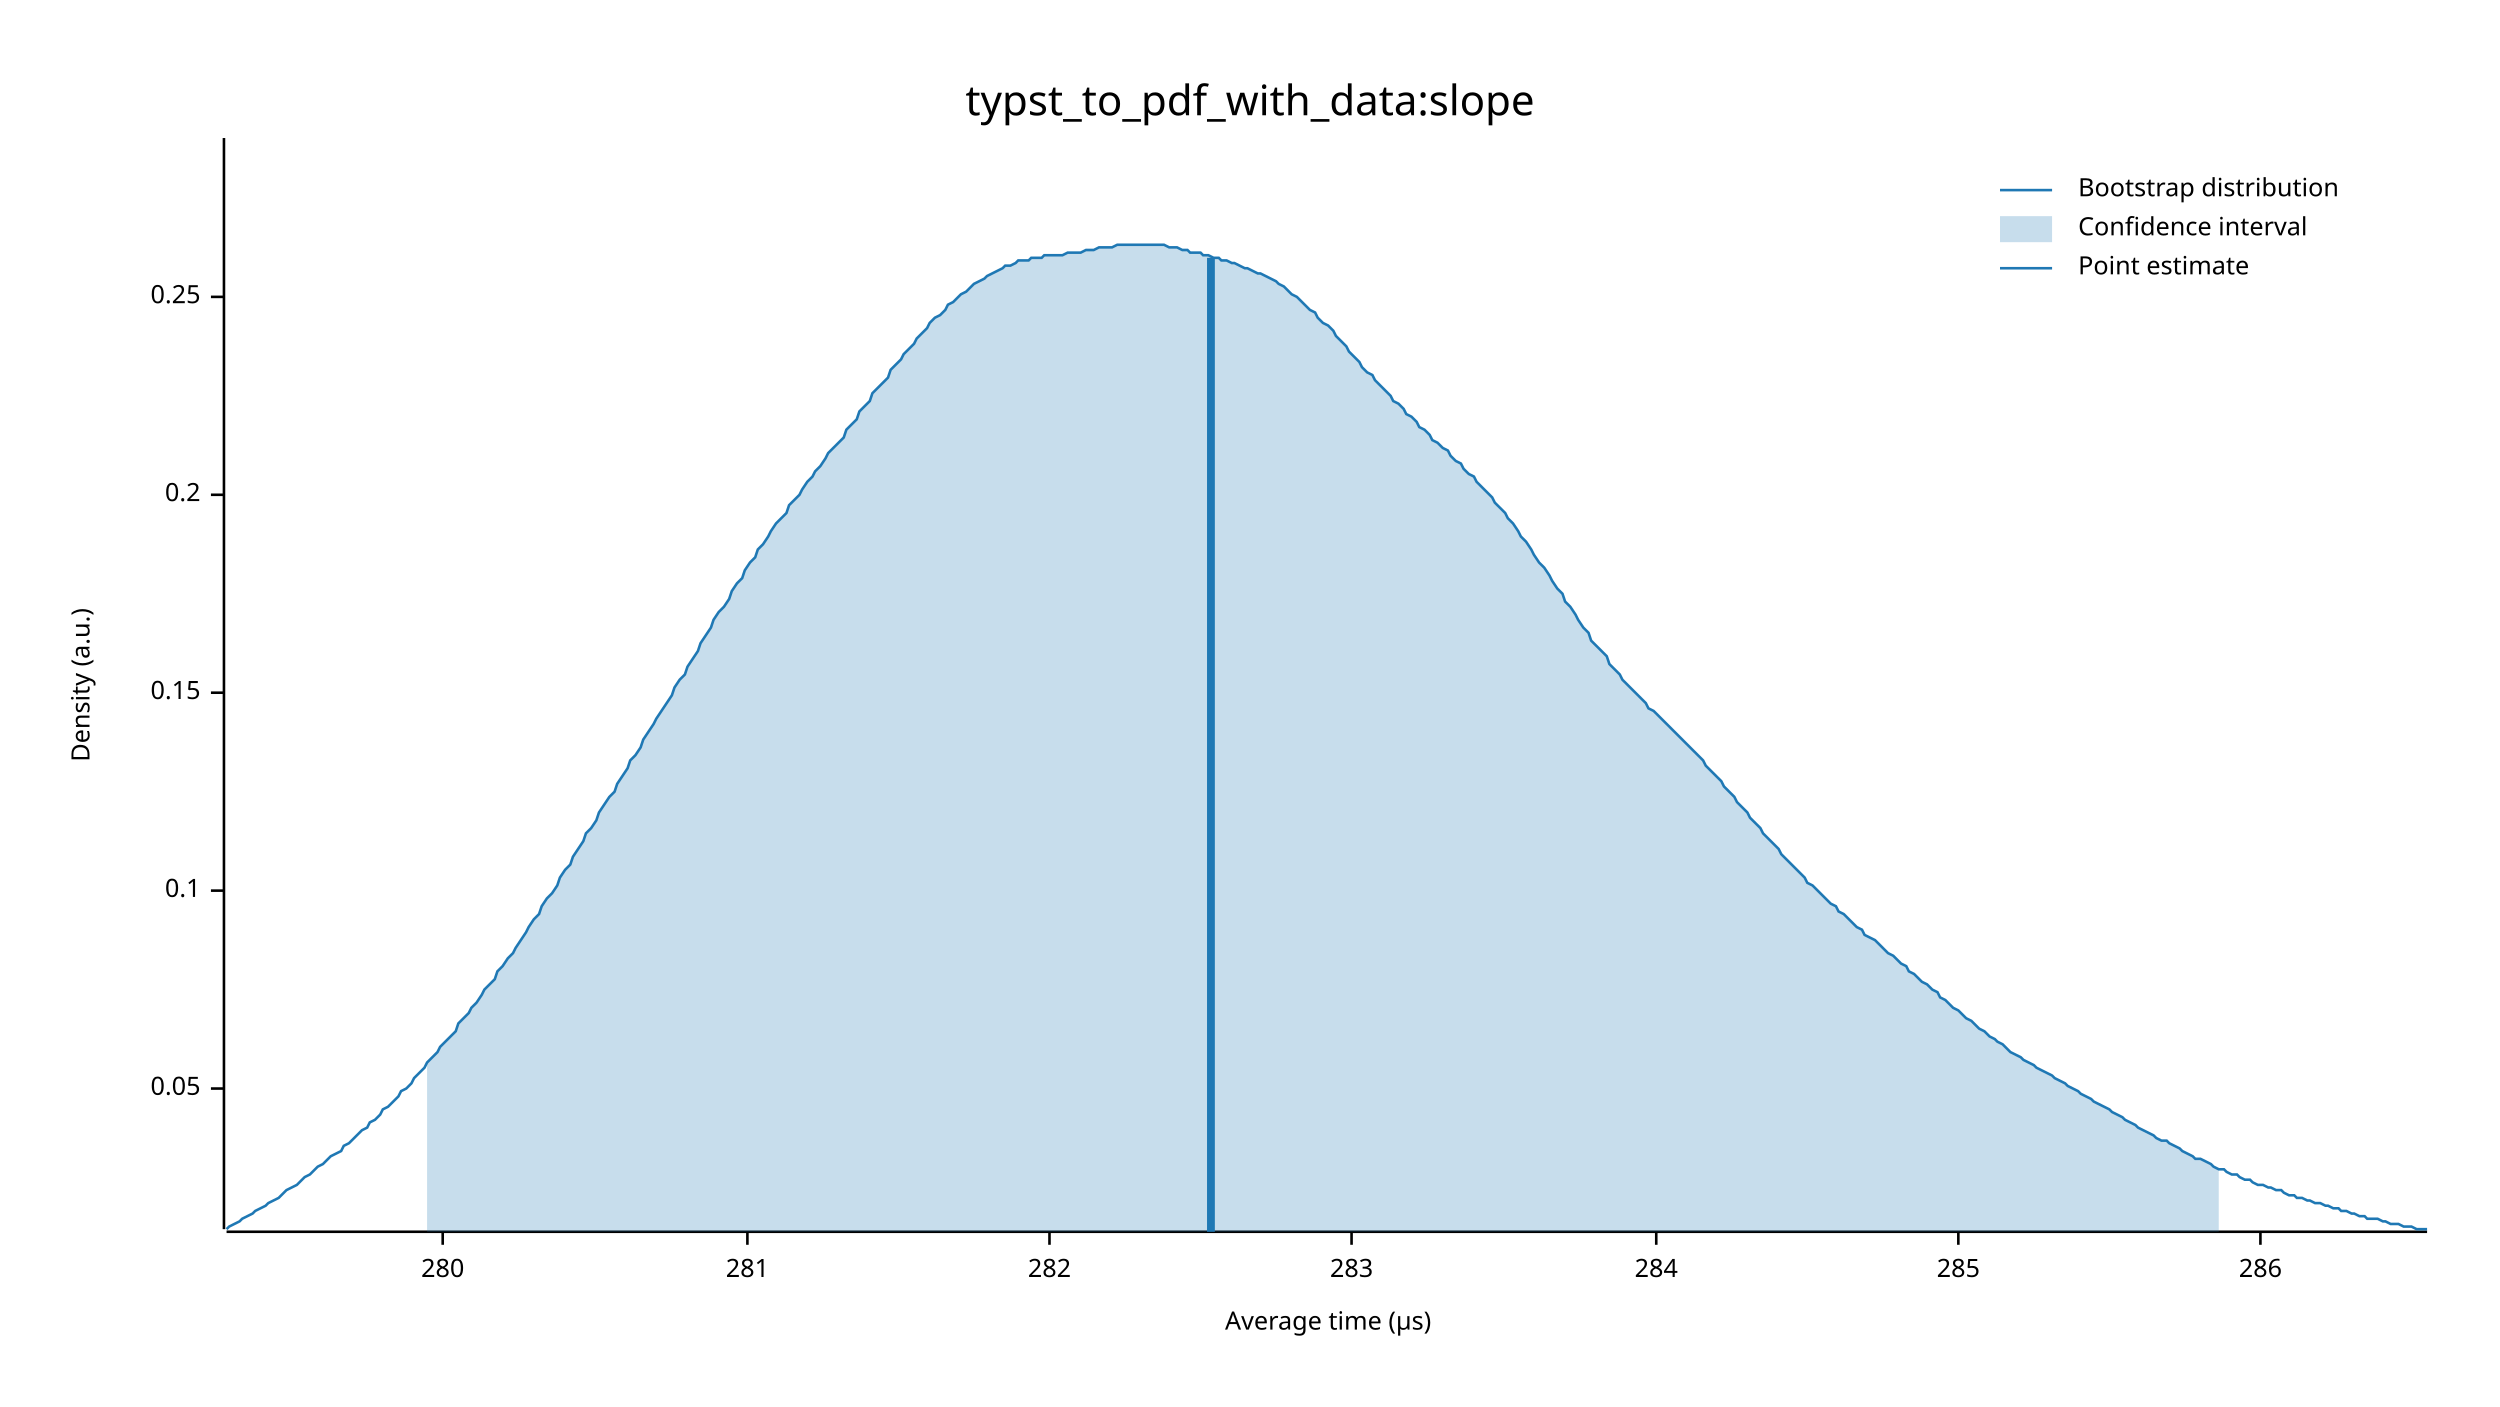
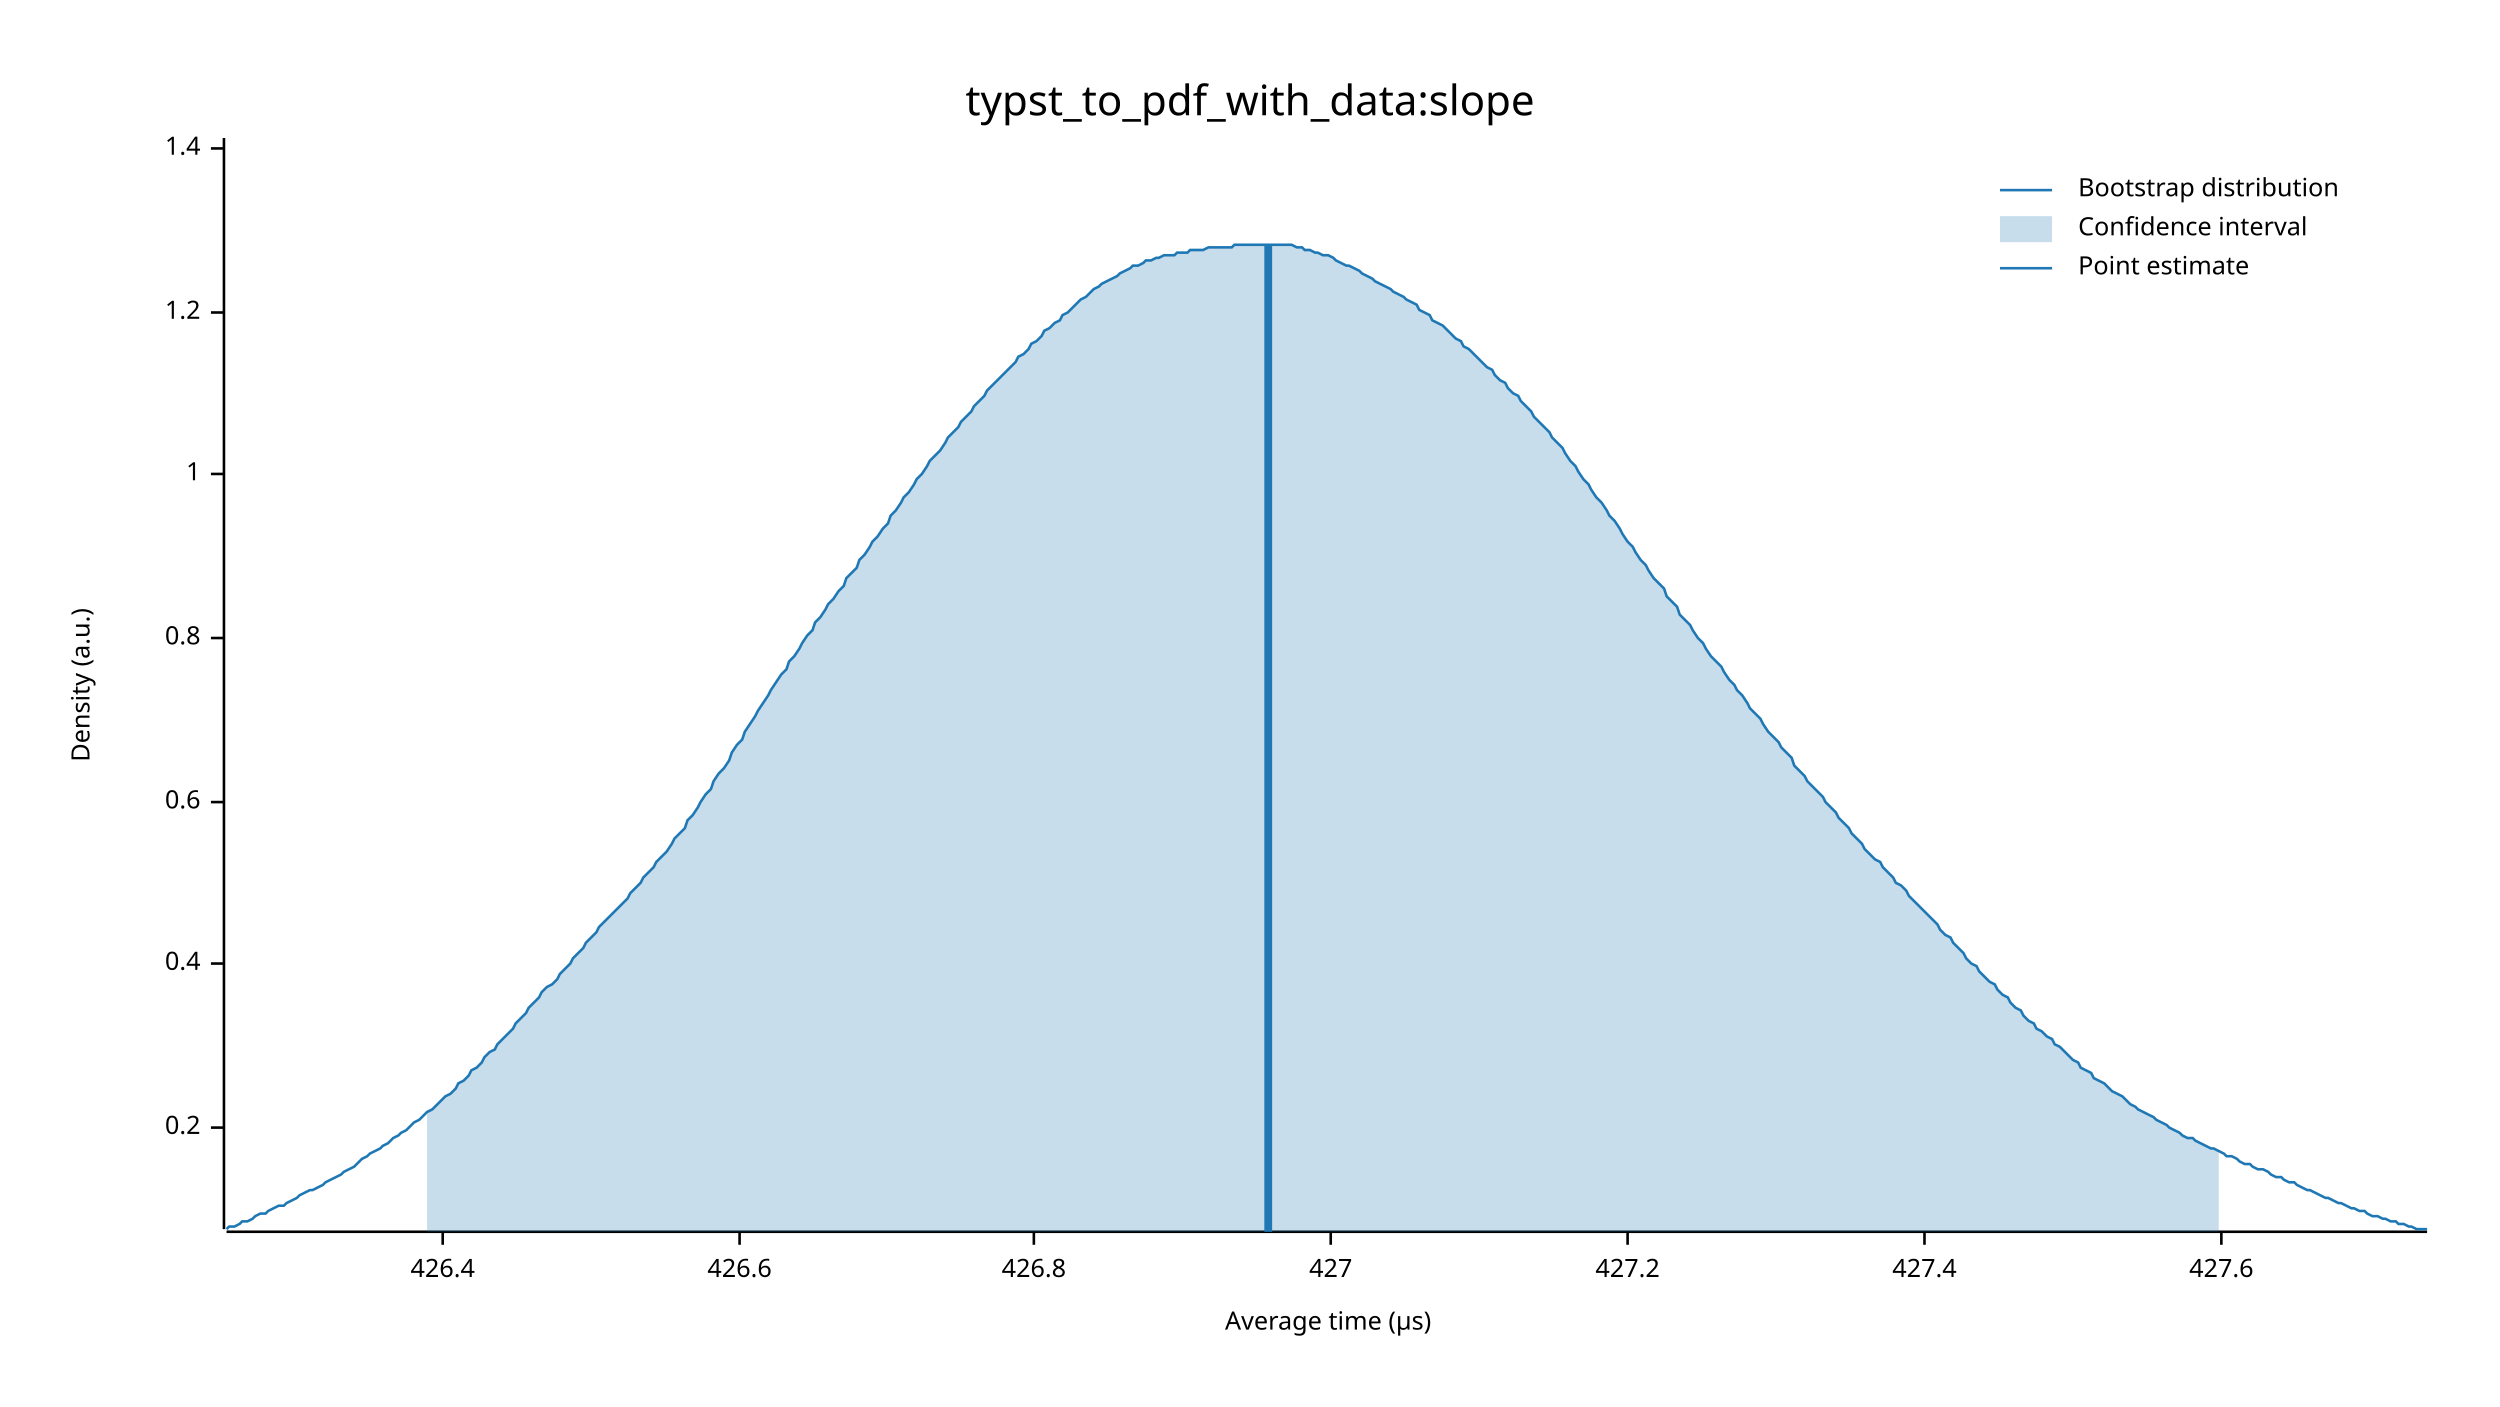
<svg xmlns="http://www.w3.org/2000/svg" width="960" height="540" viewBox="0 0 960 540">
  <text x="480" y="32" dy="0.76em" text-anchor="middle" font-family="sans-serif" font-size="16.129" opacity="1" fill="#000000">
typst_to_pdf_with_data:slope
</text>
  <text x="27" y="263" dy="0.76em" text-anchor="middle" font-family="sans-serif" font-size="9.677" opacity="1" fill="#000000" transform="rotate(270, 27, 263)">
Density (a.u.)
</text>
  <text x="510" y="513" dy="-0.5ex" text-anchor="middle" font-family="sans-serif" font-size="9.677" opacity="1" fill="#000000">
Average time (µs)
</text>
  <polyline fill="none" opacity="1" stroke="#000000" stroke-width="1" points="86,53 86,472 " />
-   <text x="77" y="418" dy="0.5ex" text-anchor="end" font-family="sans-serif" font-size="9.677" opacity="1" fill="#000000">
- 0.05
- </text>
-   <polyline fill="none" opacity="1" stroke="#000000" stroke-width="1" points="81,418 86,418 " />
-   <text x="77" y="342" dy="0.5ex" text-anchor="end" font-family="sans-serif" font-size="9.677" opacity="1" fill="#000000">
- 0.1
- </text>
-   <polyline fill="none" opacity="1" stroke="#000000" stroke-width="1" points="81,342 86,342 " />
-   <text x="77" y="266" dy="0.5ex" text-anchor="end" font-family="sans-serif" font-size="9.677" opacity="1" fill="#000000">
- 0.15
- </text>
-   <polyline fill="none" opacity="1" stroke="#000000" stroke-width="1" points="81,266 86,266 " />
-   <text x="77" y="190" dy="0.5ex" text-anchor="end" font-family="sans-serif" font-size="9.677" opacity="1" fill="#000000">
+   <text x="77" y="433" dy="0.5ex" text-anchor="end" font-family="sans-serif" font-size="9.677" opacity="1" fill="#000000">
0.2
</text>
-   <polyline fill="none" opacity="1" stroke="#000000" stroke-width="1" points="81,190 86,190 " />
-   <text x="77" y="114" dy="0.5ex" text-anchor="end" font-family="sans-serif" font-size="9.677" opacity="1" fill="#000000">
- 0.25
+   <polyline fill="none" opacity="1" stroke="#000000" stroke-width="1" points="81,433 86,433 " />
+   <text x="77" y="370" dy="0.5ex" text-anchor="end" font-family="sans-serif" font-size="9.677" opacity="1" fill="#000000">
+ 0.4
</text>
-   <polyline fill="none" opacity="1" stroke="#000000" stroke-width="1" points="81,114 86,114 " />
+   <polyline fill="none" opacity="1" stroke="#000000" stroke-width="1" points="81,370 86,370 " />
+   <text x="77" y="308" dy="0.5ex" text-anchor="end" font-family="sans-serif" font-size="9.677" opacity="1" fill="#000000">
+ 0.6
+ </text>
+   <polyline fill="none" opacity="1" stroke="#000000" stroke-width="1" points="81,308 86,308 " />
+   <text x="77" y="245" dy="0.5ex" text-anchor="end" font-family="sans-serif" font-size="9.677" opacity="1" fill="#000000">
+ 0.8
+ </text>
+   <polyline fill="none" opacity="1" stroke="#000000" stroke-width="1" points="81,245 86,245 " />
+   <text x="77" y="182" dy="0.5ex" text-anchor="end" font-family="sans-serif" font-size="9.677" opacity="1" fill="#000000">
+ 1
+ </text>
+   <polyline fill="none" opacity="1" stroke="#000000" stroke-width="1" points="81,182 86,182 " />
+   <text x="77" y="120" dy="0.5ex" text-anchor="end" font-family="sans-serif" font-size="9.677" opacity="1" fill="#000000">
+ 1.2
+ </text>
+   <polyline fill="none" opacity="1" stroke="#000000" stroke-width="1" points="81,120 86,120 " />
+   <text x="77" y="57" dy="0.5ex" text-anchor="end" font-family="sans-serif" font-size="9.677" opacity="1" fill="#000000">
+ 1.4
+ </text>
+   <polyline fill="none" opacity="1" stroke="#000000" stroke-width="1" points="81,57 86,57 " />
  <polyline fill="none" opacity="1" stroke="#000000" stroke-width="1" points="87,473 932,473 " />
  <text x="170" y="483" dy="0.76em" text-anchor="middle" font-family="sans-serif" font-size="9.677" opacity="1" fill="#000000">
- 280
+ 426.4
</text>
  <polyline fill="none" opacity="1" stroke="#000000" stroke-width="1" points="170,473 170,478 " />
-   <text x="287" y="483" dy="0.76em" text-anchor="middle" font-family="sans-serif" font-size="9.677" opacity="1" fill="#000000">
- 281
+   <text x="284" y="483" dy="0.76em" text-anchor="middle" font-family="sans-serif" font-size="9.677" opacity="1" fill="#000000">
+ 426.6
</text>
-   <polyline fill="none" opacity="1" stroke="#000000" stroke-width="1" points="287,473 287,478 " />
-   <text x="403" y="483" dy="0.76em" text-anchor="middle" font-family="sans-serif" font-size="9.677" opacity="1" fill="#000000">
- 282
+   <polyline fill="none" opacity="1" stroke="#000000" stroke-width="1" points="284,473 284,478 " />
+   <text x="397" y="483" dy="0.76em" text-anchor="middle" font-family="sans-serif" font-size="9.677" opacity="1" fill="#000000">
+ 426.8
</text>
-   <polyline fill="none" opacity="1" stroke="#000000" stroke-width="1" points="403,473 403,478 " />
-   <text x="519" y="483" dy="0.76em" text-anchor="middle" font-family="sans-serif" font-size="9.677" opacity="1" fill="#000000">
- 283
+   <polyline fill="none" opacity="1" stroke="#000000" stroke-width="1" points="397,473 397,478 " />
+   <text x="511" y="483" dy="0.76em" text-anchor="middle" font-family="sans-serif" font-size="9.677" opacity="1" fill="#000000">
+ 427
</text>
-   <polyline fill="none" opacity="1" stroke="#000000" stroke-width="1" points="519,473 519,478 " />
-   <text x="636" y="483" dy="0.76em" text-anchor="middle" font-family="sans-serif" font-size="9.677" opacity="1" fill="#000000">
- 284
+   <polyline fill="none" opacity="1" stroke="#000000" stroke-width="1" points="511,473 511,478 " />
+   <text x="625" y="483" dy="0.76em" text-anchor="middle" font-family="sans-serif" font-size="9.677" opacity="1" fill="#000000">
+ 427.2
</text>
-   <polyline fill="none" opacity="1" stroke="#000000" stroke-width="1" points="636,473 636,478 " />
-   <text x="752" y="483" dy="0.76em" text-anchor="middle" font-family="sans-serif" font-size="9.677" opacity="1" fill="#000000">
- 285
+   <polyline fill="none" opacity="1" stroke="#000000" stroke-width="1" points="625,473 625,478 " />
+   <text x="739" y="483" dy="0.76em" text-anchor="middle" font-family="sans-serif" font-size="9.677" opacity="1" fill="#000000">
+ 427.4
</text>
-   <polyline fill="none" opacity="1" stroke="#000000" stroke-width="1" points="752,473 752,478 " />
-   <text x="868" y="483" dy="0.76em" text-anchor="middle" font-family="sans-serif" font-size="9.677" opacity="1" fill="#000000">
- 286
+   <polyline fill="none" opacity="1" stroke="#000000" stroke-width="1" points="739,473 739,478 " />
+   <text x="853" y="483" dy="0.76em" text-anchor="middle" font-family="sans-serif" font-size="9.677" opacity="1" fill="#000000">
+ 427.6
</text>
-   <polyline fill="none" opacity="1" stroke="#000000" stroke-width="1" points="868,473 868,478 " />
-   <polyline fill="none" opacity="1" stroke="#1F78B4" stroke-width="1" points="87,472 88,471 90,470 92,469 93,468 95,467 97,466 98,465 100,464 102,463 103,462 105,461 107,460 109,458 110,457 112,456 114,455 115,454 117,452 119,451 120,450 122,448 124,447 125,446 127,444 129,443 131,442 132,440 134,439 136,437 137,436 139,434 141,433 142,431 144,430 146,428 147,426 149,425 151,423 153,421 154,419 156,418 158,416 159,414 161,412 163,410 164,408 166,406 168,404 169,402 171,400 173,398 175,396 176,393 178,391 180,389 181,387 183,385 185,382 186,380 188,378 190,376 191,373 193,371 195,368 197,366 198,364 200,361 202,358 203,356 205,353 207,351 208,348 210,345 212,343 214,340 215,337 217,334 219,332 220,329 222,326 224,323 225,320 227,318 229,315 230,312 232,309 234,306 236,304 237,301 239,298 241,295 242,292 244,290 246,287 247,284 249,281 251,278 252,276 254,273 256,270 258,267 259,264 261,261 263,259 264,256 266,253 268,250 269,247 271,244 273,241 274,238 276,235 278,233 280,230 281,227 283,224 285,222 286,219 288,216 290,214 291,211 293,209 295,206 296,204 298,201 300,199 302,197 303,194 305,192 307,190 308,188 310,185 312,183 313,181 315,179 317,176 318,174 320,172 322,170 324,168 325,165 327,163 329,161 330,158 332,156 334,154 335,151 337,149 339,147 341,145 342,142 344,140 346,138 347,136 349,134 351,132 352,130 354,128 356,126 357,124 359,122 361,121 363,119 364,117 366,116 368,114 369,113 371,112 373,110 374,109 376,108 378,107 379,106 381,105 383,104 385,103 386,102 388,102 390,101 391,100 393,100 395,100 396,99 398,99 400,99 401,98 403,98 405,98 407,98 408,98 410,97 412,97 413,97 415,97 417,96 418,96 420,96 422,95 423,95 425,95 427,95 429,94 430,94 432,94 434,94 435,94 437,94 439,94 440,94 442,94 444,94 445,94 447,94 449,95 451,95 452,95 454,96 456,96 457,97 459,97 461,97 462,98 464,98 466,99 468,99 469,100 471,100 473,101 474,101 476,102 478,103 479,103 481,104 483,105 484,105 486,106 488,107 490,108 491,109 493,110 495,112 496,113 498,114 500,116 501,117 503,119 505,120 506,122 508,124 510,125 512,127 513,129 515,131 517,133 518,135 520,137 522,139 523,141 525,143 527,144 528,146 530,148 532,150 534,152 535,154 537,155 539,157 540,159 542,160 544,162 545,164 547,165 549,167 550,169 552,170 554,172 556,173 557,175 559,177 561,178 562,180 564,182 566,183 567,185 569,187 571,189 573,191 574,193 576,195 578,197 579,199 581,201 583,204 584,206 586,208 588,211 589,213 591,216 593,218 595,221 596,223 598,226 600,228 601,231 603,233 605,236 606,238 608,241 610,243 611,246 613,248 615,250 617,252 618,255 620,257 622,259 623,261 625,263 627,265 628,266 630,268 632,270 633,272 635,273 637,275 639,277 640,278 642,280 644,282 645,283 647,285 649,287 650,288 652,290 654,292 655,294 657,296 659,298 661,300 662,302 664,304 666,306 667,308 669,310 671,312 672,314 674,316 676,318 677,320 679,322 681,324 683,326 684,328 686,330 688,332 689,333 691,335 693,337 694,339 696,340 698,342 700,344 701,345 703,347 705,348 706,350 708,351 710,353 711,354 713,356 715,357 716,359 718,360 720,361 722,363 723,364 725,366 727,367 728,368 730,370 732,371 733,373 735,374 737,376 738,377 740,378 742,380 744,381 745,383 747,384 749,386 750,387 752,388 754,390 755,391 757,392 759,394 760,395 762,396 764,398 766,399 767,400 769,401 771,403 772,404 774,405 776,406 777,407 779,408 781,409 782,410 784,411 786,412 788,413 789,414 791,415 793,416 794,417 796,418 798,419 799,420 801,421 803,422 804,423 806,424 808,425 810,426 811,427 813,428 815,429 816,430 818,431 820,432 821,433 823,434 825,435 827,436 828,437 830,438 832,438 833,439 835,440 837,441 838,442 840,443 842,444 843,445 845,445 847,446 849,447 850,448 852,449 854,449 855,450 857,451 859,451 860,452 862,453 864,453 865,454 867,455 869,455 871,456 872,456 874,457 876,457 877,458 879,459 881,459 882,460 884,460 886,461 887,461 889,462 891,462 893,463 894,463 896,464 898,464 899,465 901,465 903,466 904,466 906,467 908,467 909,468 911,468 913,468 915,469 916,469 918,470 920,470 921,470 923,471 925,471 926,471 928,472 930,472 932,472 " />
-   <polygon opacity="0.25" fill="#1F78B4" points="164,408 166,406 168,404 169,402 171,400 173,398 175,396 176,393 178,391 180,389 181,387 183,385 185,382 186,380 188,378 190,376 191,373 193,371 195,368 197,366 198,364 200,361 202,358 203,356 205,353 207,351 208,348 210,345 212,343 214,340 215,337 217,334 219,332 220,329 222,326 224,323 225,320 227,318 229,315 230,312 232,309 234,306 236,304 237,301 239,298 241,295 242,292 244,290 246,287 247,284 249,281 251,278 252,276 254,273 256,270 258,267 259,264 261,261 263,259 264,256 266,253 268,250 269,247 271,244 273,241 274,238 276,235 278,233 280,230 281,227 283,224 285,222 286,219 288,216 290,214 291,211 293,209 295,206 296,204 298,201 300,199 302,197 303,194 305,192 307,190 308,188 310,185 312,183 313,181 315,179 317,176 318,174 320,172 322,170 324,168 325,165 327,163 329,161 330,158 332,156 334,154 335,151 337,149 339,147 341,145 342,142 344,140 346,138 347,136 349,134 351,132 352,130 354,128 356,126 357,124 359,122 361,121 363,119 364,117 366,116 368,114 369,113 371,112 373,110 374,109 376,108 378,107 379,106 381,105 383,104 385,103 386,102 388,102 390,101 391,100 393,100 395,100 396,99 398,99 400,99 401,98 403,98 405,98 407,98 408,98 410,97 412,97 413,97 415,97 417,96 418,96 420,96 422,95 423,95 425,95 427,95 429,94 430,94 432,94 434,94 435,94 437,94 439,94 440,94 442,94 444,94 445,94 447,94 449,95 451,95 452,95 454,96 456,96 457,97 459,97 461,97 462,98 464,98 466,99 468,99 469,100 471,100 473,101 474,101 476,102 478,103 479,103 481,104 483,105 484,105 486,106 488,107 490,108 491,109 493,110 495,112 496,113 498,114 500,116 501,117 503,119 505,120 506,122 508,124 510,125 512,127 513,129 515,131 517,133 518,135 520,137 522,139 523,141 525,143 527,144 528,146 530,148 532,150 534,152 535,154 537,155 539,157 540,159 542,160 544,162 545,164 547,165 549,167 550,169 552,170 554,172 556,173 557,175 559,177 561,178 562,180 564,182 566,183 567,185 569,187 571,189 573,191 574,193 576,195 578,197 579,199 581,201 583,204 584,206 586,208 588,211 589,213 591,216 593,218 595,221 596,223 598,226 600,228 601,231 603,233 605,236 606,238 608,241 610,243 611,246 613,248 615,250 617,252 618,255 620,257 622,259 623,261 625,263 627,265 628,266 630,268 632,270 633,272 635,273 637,275 639,277 640,278 642,280 644,282 645,283 647,285 649,287 650,288 652,290 654,292 655,294 657,296 659,298 661,300 662,302 664,304 666,306 667,308 669,310 671,312 672,314 674,316 676,318 677,320 679,322 681,324 683,326 684,328 686,330 688,332 689,333 691,335 693,337 694,339 696,340 698,342 700,344 701,345 703,347 705,348 706,350 708,351 710,353 711,354 713,356 715,357 716,359 718,360 720,361 722,363 723,364 725,366 727,367 728,368 730,370 732,371 733,373 735,374 737,376 738,377 740,378 742,380 744,381 745,383 747,384 749,386 750,387 752,388 754,390 755,391 757,392 759,394 760,395 762,396 764,398 766,399 767,400 769,401 771,403 772,404 774,405 776,406 777,407 779,408 781,409 782,410 784,411 786,412 788,413 789,414 791,415 793,416 794,417 796,418 798,419 799,420 801,421 803,422 804,423 806,424 808,425 810,426 811,427 813,428 815,429 816,430 818,431 820,432 821,433 823,434 825,435 827,436 828,437 830,438 832,438 833,439 835,440 837,441 838,442 840,443 842,444 843,445 845,445 847,446 849,447 850,448 852,449 852,473 164,473 " />
-   <polyline fill="none" opacity="1" stroke="#1F78B4" stroke-width="3" points="465,473 465,99 " />
+   <polyline fill="none" opacity="1" stroke="#000000" stroke-width="1" points="853,473 853,478 " />
+   <polyline fill="none" opacity="1" stroke="#1F78B4" stroke-width="1" points="87,472 88,471 90,471 92,470 93,469 95,469 97,468 98,467 100,466 102,466 103,465 105,464 107,463 109,463 110,462 112,461 114,460 115,459 117,458 119,457 120,457 122,456 124,455 125,454 127,453 129,452 131,451 132,450 134,449 136,448 137,447 139,445 141,444 142,443 144,442 146,441 147,440 149,439 151,437 153,436 154,435 156,434 158,432 159,431 161,430 163,428 164,427 166,426 168,424 169,423 171,421 173,420 175,418 176,416 178,415 180,413 181,411 183,410 185,408 186,406 188,404 190,403 191,401 193,399 195,397 197,395 198,393 200,391 202,389 203,387 205,385 207,383 208,381 210,379 212,378 214,376 215,374 217,372 219,370 220,368 222,366 224,364 225,362 227,360 229,358 230,356 232,354 234,352 236,350 237,349 239,347 241,345 242,343 244,341 246,339 247,337 249,335 251,333 252,331 254,329 256,327 258,324 259,322 261,320 263,318 264,315 266,313 268,310 269,308 271,305 273,303 274,300 276,297 278,295 280,292 281,289 283,286 285,284 286,281 288,278 290,275 291,273 293,270 295,267 296,265 298,262 300,259 302,257 303,254 305,252 307,249 308,247 310,244 312,242 313,239 315,237 317,234 318,232 320,230 322,227 324,225 325,222 327,220 329,218 330,215 332,213 334,210 335,208 337,206 339,203 341,201 342,198 344,196 346,193 347,191 349,189 351,186 352,184 354,182 356,179 357,177 359,175 361,173 363,170 364,168 366,166 368,164 369,162 371,160 373,158 374,156 376,154 378,152 379,150 381,148 383,146 385,144 386,143 388,141 390,139 391,137 393,136 395,134 396,132 398,131 400,129 401,127 403,126 405,124 407,123 408,121 410,120 412,118 413,117 415,115 417,114 418,113 420,111 422,110 423,109 425,108 427,107 429,106 430,105 432,104 434,103 435,102 437,102 439,101 440,100 442,100 444,99 445,99 447,98 449,98 451,98 452,97 454,97 456,97 457,96 459,96 461,96 462,96 464,95 466,95 468,95 469,95 471,95 473,95 474,94 476,94 478,94 479,94 481,94 483,94 484,94 486,94 488,94 490,94 491,94 493,94 495,94 496,94 498,95 500,95 501,96 503,96 505,97 506,97 508,98 510,98 512,99 513,100 515,101 517,102 518,102 520,103 522,104 523,105 525,106 527,107 528,108 530,109 532,110 534,111 535,112 537,113 539,114 540,115 542,116 544,117 545,119 547,120 549,121 550,123 552,124 554,125 556,127 557,128 559,130 561,131 562,133 564,134 566,136 567,137 569,139 571,141 573,142 574,144 576,146 578,147 579,149 581,151 583,152 584,154 586,156 588,158 589,160 591,162 593,164 595,166 596,168 598,170 600,172 601,174 603,177 605,179 606,181 608,184 610,186 611,188 613,191 615,193 617,196 618,198 620,200 622,203 623,205 625,208 627,210 628,212 630,215 632,217 633,219 635,222 637,224 639,226 640,229 642,231 644,233 645,236 647,238 649,240 650,242 652,245 654,247 655,249 657,252 659,254 661,256 662,258 664,261 666,263 667,265 669,267 671,270 672,272 674,274 676,276 677,278 679,281 681,283 683,285 684,287 686,289 688,291 689,294 691,296 693,298 694,300 696,302 698,304 700,306 701,308 703,310 705,312 706,314 708,316 710,318 711,320 713,322 715,324 716,326 718,328 720,330 722,331 723,333 725,335 727,337 728,339 730,340 732,342 733,344 735,346 737,348 738,349 740,351 742,353 744,355 745,357 747,359 749,360 750,362 752,364 754,366 755,368 757,370 759,371 760,373 762,375 764,377 766,378 767,380 769,382 771,383 772,385 774,387 776,388 777,390 779,392 781,393 782,395 784,396 786,398 788,399 789,401 791,402 793,404 794,405 796,407 798,408 799,410 801,411 803,412 804,414 806,415 808,416 810,418 811,419 813,420 815,421 816,422 818,424 820,425 821,426 823,427 825,428 827,429 828,430 830,431 832,432 833,433 835,434 837,435 838,436 840,437 842,437 843,438 845,439 847,440 849,441 850,441 852,442 854,443 855,444 857,444 859,445 860,446 862,447 864,447 865,448 867,449 869,449 871,450 872,451 874,452 876,452 877,453 879,454 881,454 882,455 884,456 886,457 887,457 889,458 891,459 893,460 894,460 896,461 898,462 899,462 901,463 903,464 904,464 906,465 908,465 909,466 911,467 913,467 915,468 916,468 918,469 920,469 921,470 923,470 925,471 926,471 928,472 930,472 932,472 " />
+   <polygon opacity="0.25" fill="#1F78B4" points="164,427 166,426 168,424 169,423 171,421 173,420 175,418 176,416 178,415 180,413 181,411 183,410 185,408 186,406 188,404 190,403 191,401 193,399 195,397 197,395 198,393 200,391 202,389 203,387 205,385 207,383 208,381 210,379 212,378 214,376 215,374 217,372 219,370 220,368 222,366 224,364 225,362 227,360 229,358 230,356 232,354 234,352 236,350 237,349 239,347 241,345 242,343 244,341 246,339 247,337 249,335 251,333 252,331 254,329 256,327 258,324 259,322 261,320 263,318 264,315 266,313 268,310 269,308 271,305 273,303 274,300 276,297 278,295 280,292 281,289 283,286 285,284 286,281 288,278 290,275 291,273 293,270 295,267 296,265 298,262 300,259 302,257 303,254 305,252 307,249 308,247 310,244 312,242 313,239 315,237 317,234 318,232 320,230 322,227 324,225 325,222 327,220 329,218 330,215 332,213 334,210 335,208 337,206 339,203 341,201 342,198 344,196 346,193 347,191 349,189 351,186 352,184 354,182 356,179 357,177 359,175 361,173 363,170 364,168 366,166 368,164 369,162 371,160 373,158 374,156 376,154 378,152 379,150 381,148 383,146 385,144 386,143 388,141 390,139 391,137 393,136 395,134 396,132 398,131 400,129 401,127 403,126 405,124 407,123 408,121 410,120 412,118 413,117 415,115 417,114 418,113 420,111 422,110 423,109 425,108 427,107 429,106 430,105 432,104 434,103 435,102 437,102 439,101 440,100 442,100 444,99 445,99 447,98 449,98 451,98 452,97 454,97 456,97 457,96 459,96 461,96 462,96 464,95 466,95 468,95 469,95 471,95 473,95 474,94 476,94 478,94 479,94 481,94 483,94 484,94 486,94 488,94 490,94 491,94 493,94 495,94 496,94 498,95 500,95 501,96 503,96 505,97 506,97 508,98 510,98 512,99 513,100 515,101 517,102 518,102 520,103 522,104 523,105 525,106 527,107 528,108 530,109 532,110 534,111 535,112 537,113 539,114 540,115 542,116 544,117 545,119 547,120 549,121 550,123 552,124 554,125 556,127 557,128 559,130 561,131 562,133 564,134 566,136 567,137 569,139 571,141 573,142 574,144 576,146 578,147 579,149 581,151 583,152 584,154 586,156 588,158 589,160 591,162 593,164 595,166 596,168 598,170 600,172 601,174 603,177 605,179 606,181 608,184 610,186 611,188 613,191 615,193 617,196 618,198 620,200 622,203 623,205 625,208 627,210 628,212 630,215 632,217 633,219 635,222 637,224 639,226 640,229 642,231 644,233 645,236 647,238 649,240 650,242 652,245 654,247 655,249 657,252 659,254 661,256 662,258 664,261 666,263 667,265 669,267 671,270 672,272 674,274 676,276 677,278 679,281 681,283 683,285 684,287 686,289 688,291 689,294 691,296 693,298 694,300 696,302 698,304 700,306 701,308 703,310 705,312 706,314 708,316 710,318 711,320 713,322 715,324 716,326 718,328 720,330 722,331 723,333 725,335 727,337 728,339 730,340 732,342 733,344 735,346 737,348 738,349 740,351 742,353 744,355 745,357 747,359 749,360 750,362 752,364 754,366 755,368 757,370 759,371 760,373 762,375 764,377 766,378 767,380 769,382 771,383 772,385 774,387 776,388 777,390 779,392 781,393 782,395 784,396 786,398 788,399 789,401 791,402 793,404 794,405 796,407 798,408 799,410 801,411 803,412 804,414 806,415 808,416 810,418 811,419 813,420 815,421 816,422 818,424 820,425 821,426 823,427 825,428 827,429 828,430 830,431 832,432 833,433 835,434 837,435 838,436 840,437 842,437 843,438 845,439 847,440 849,441 850,441 852,442 852,473 164,473 " />
+   <polyline fill="none" opacity="1" stroke="#1F78B4" stroke-width="3" points="487,473 487,94 " />
  <text x="798" y="68" dy="0.76em" text-anchor="start" font-family="sans-serif" font-size="9.677" opacity="1" fill="#000000">
Bootstrap distribution
</text>
  <text x="798" y="83" dy="0.76em" text-anchor="start" font-family="sans-serif" font-size="9.677" opacity="1" fill="#000000">
Confidence interval
</text>
  <text x="798" y="98" dy="0.76em" text-anchor="start" font-family="sans-serif" font-size="9.677" opacity="1" fill="#000000">
Point estimate
</text>
  <polyline fill="none" opacity="1" stroke="#1F78B4" stroke-width="1" points="768,73 788,73 " />
  <rect x="768" y="83" width="20" height="10" opacity="0.25" fill="#1F78B4" stroke="none" />
  <polyline fill="none" opacity="1" stroke="#1F78B4" stroke-width="1" points="768,103 788,103 " />
</svg>
